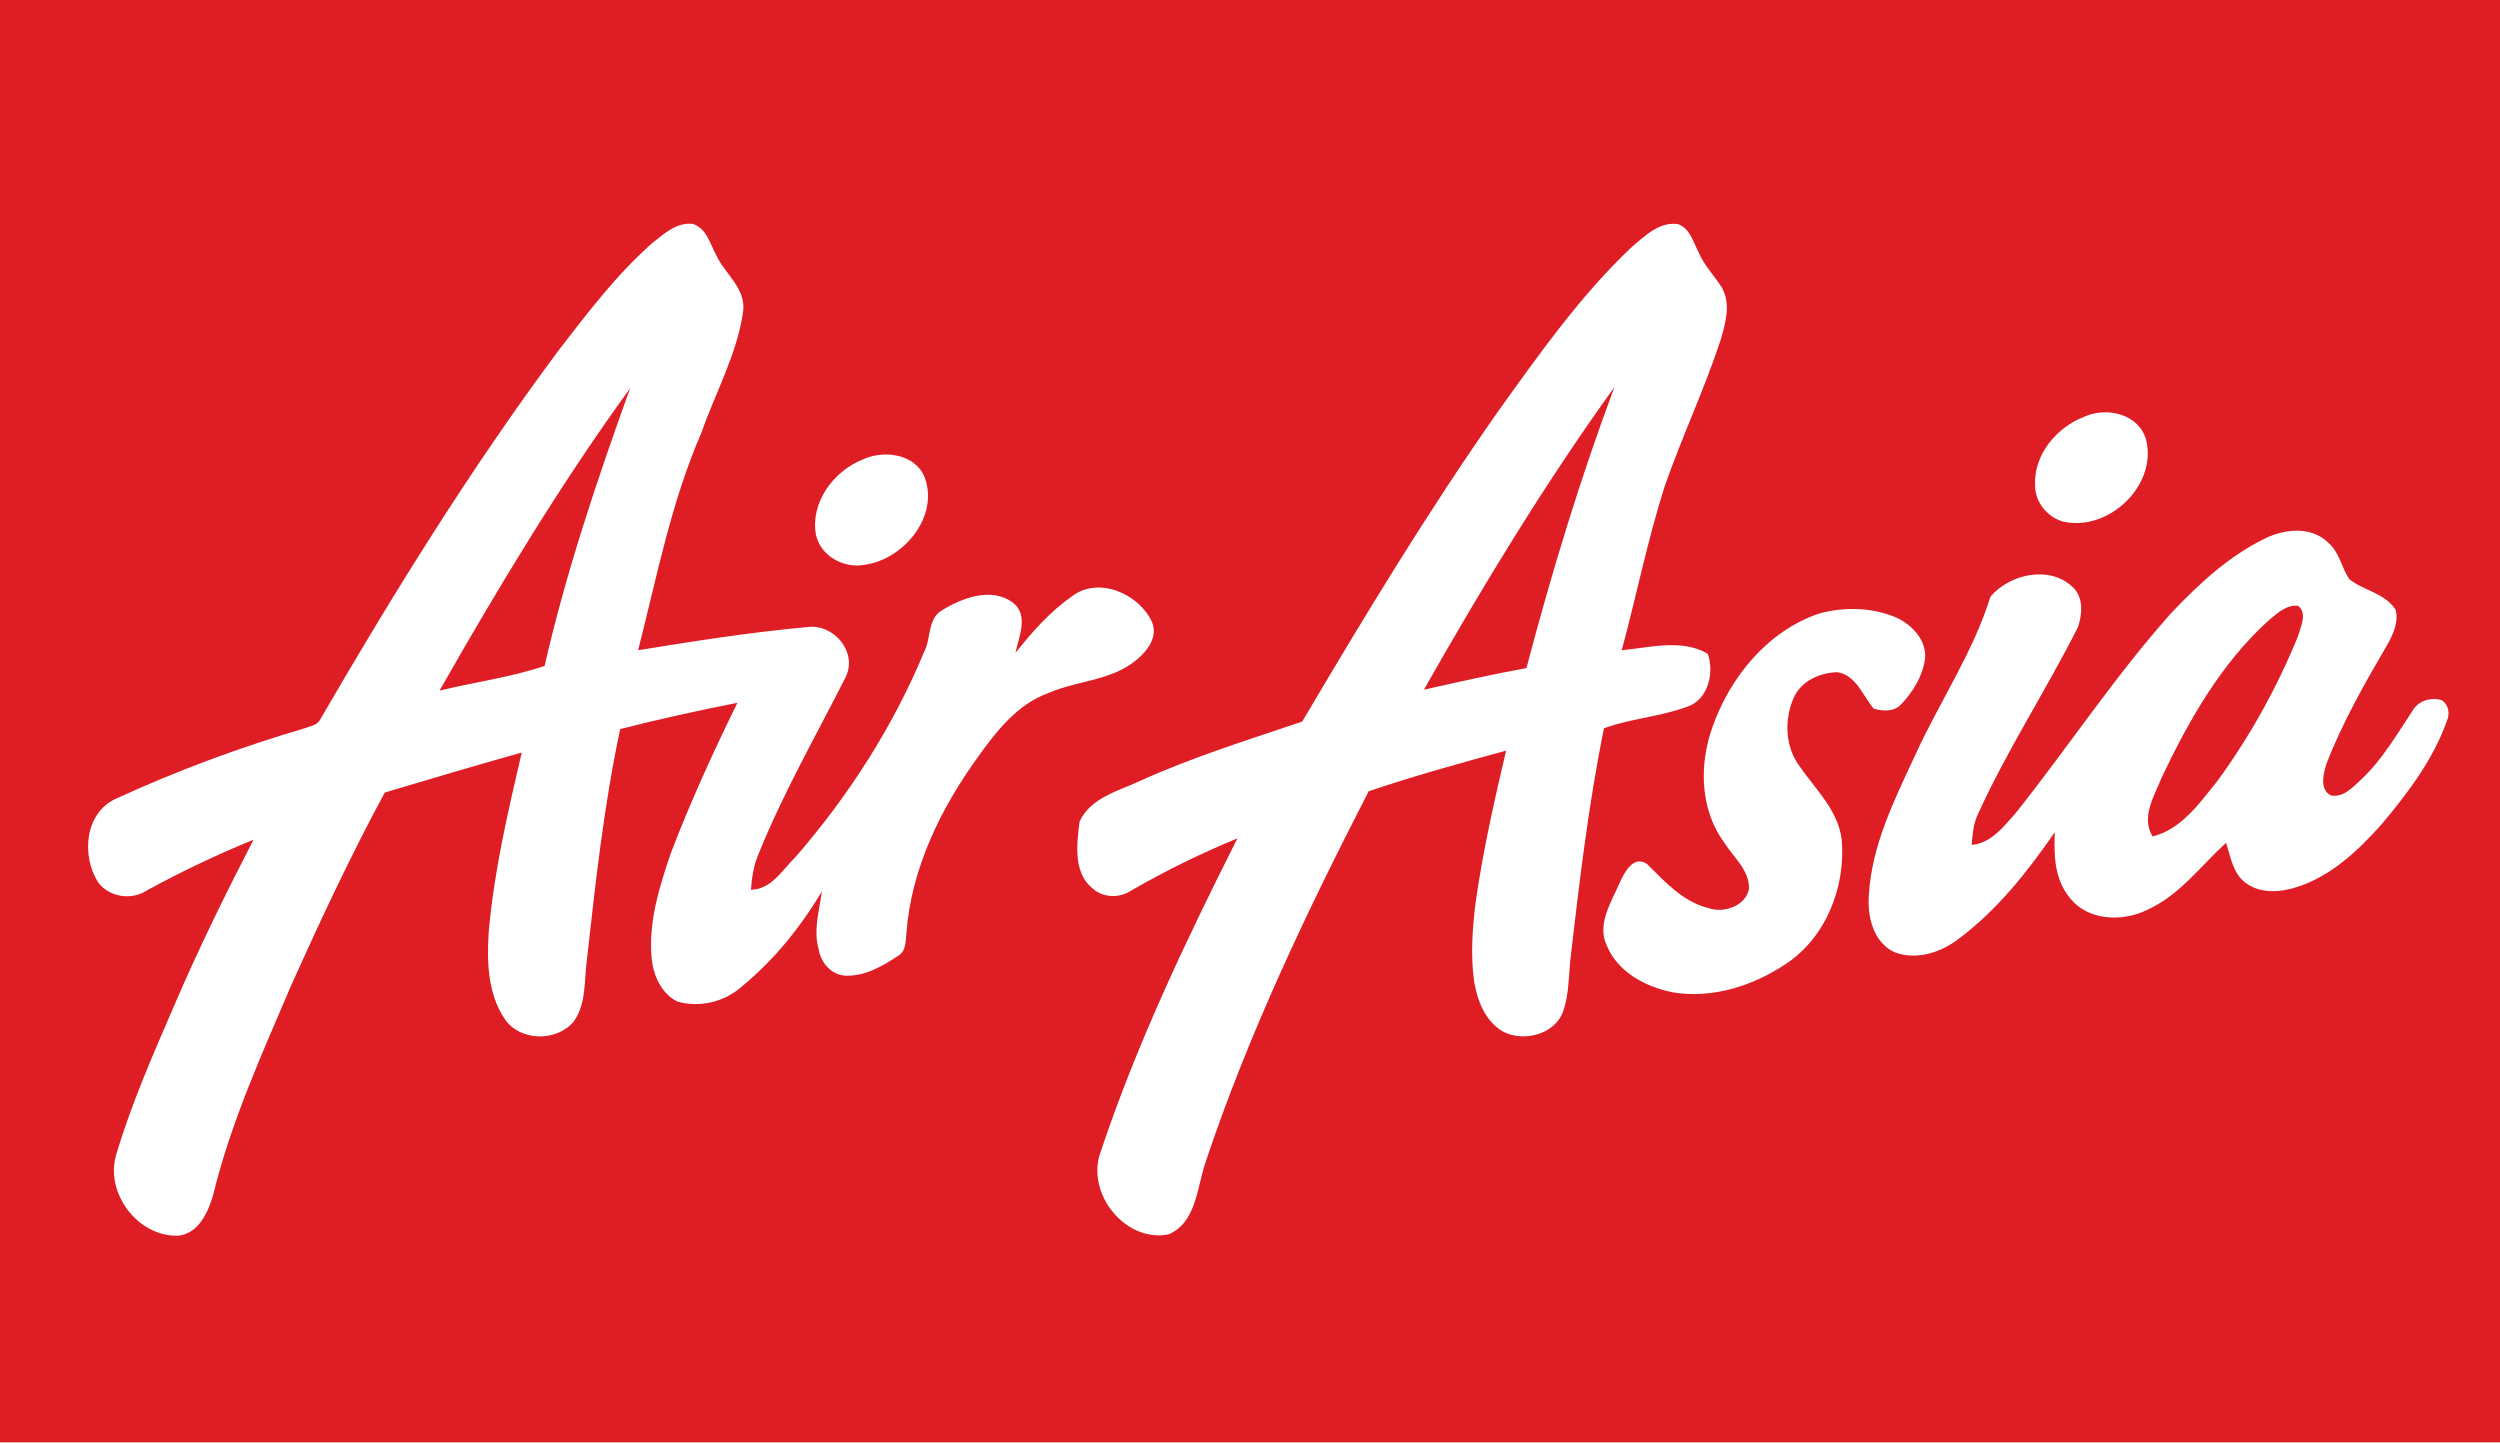
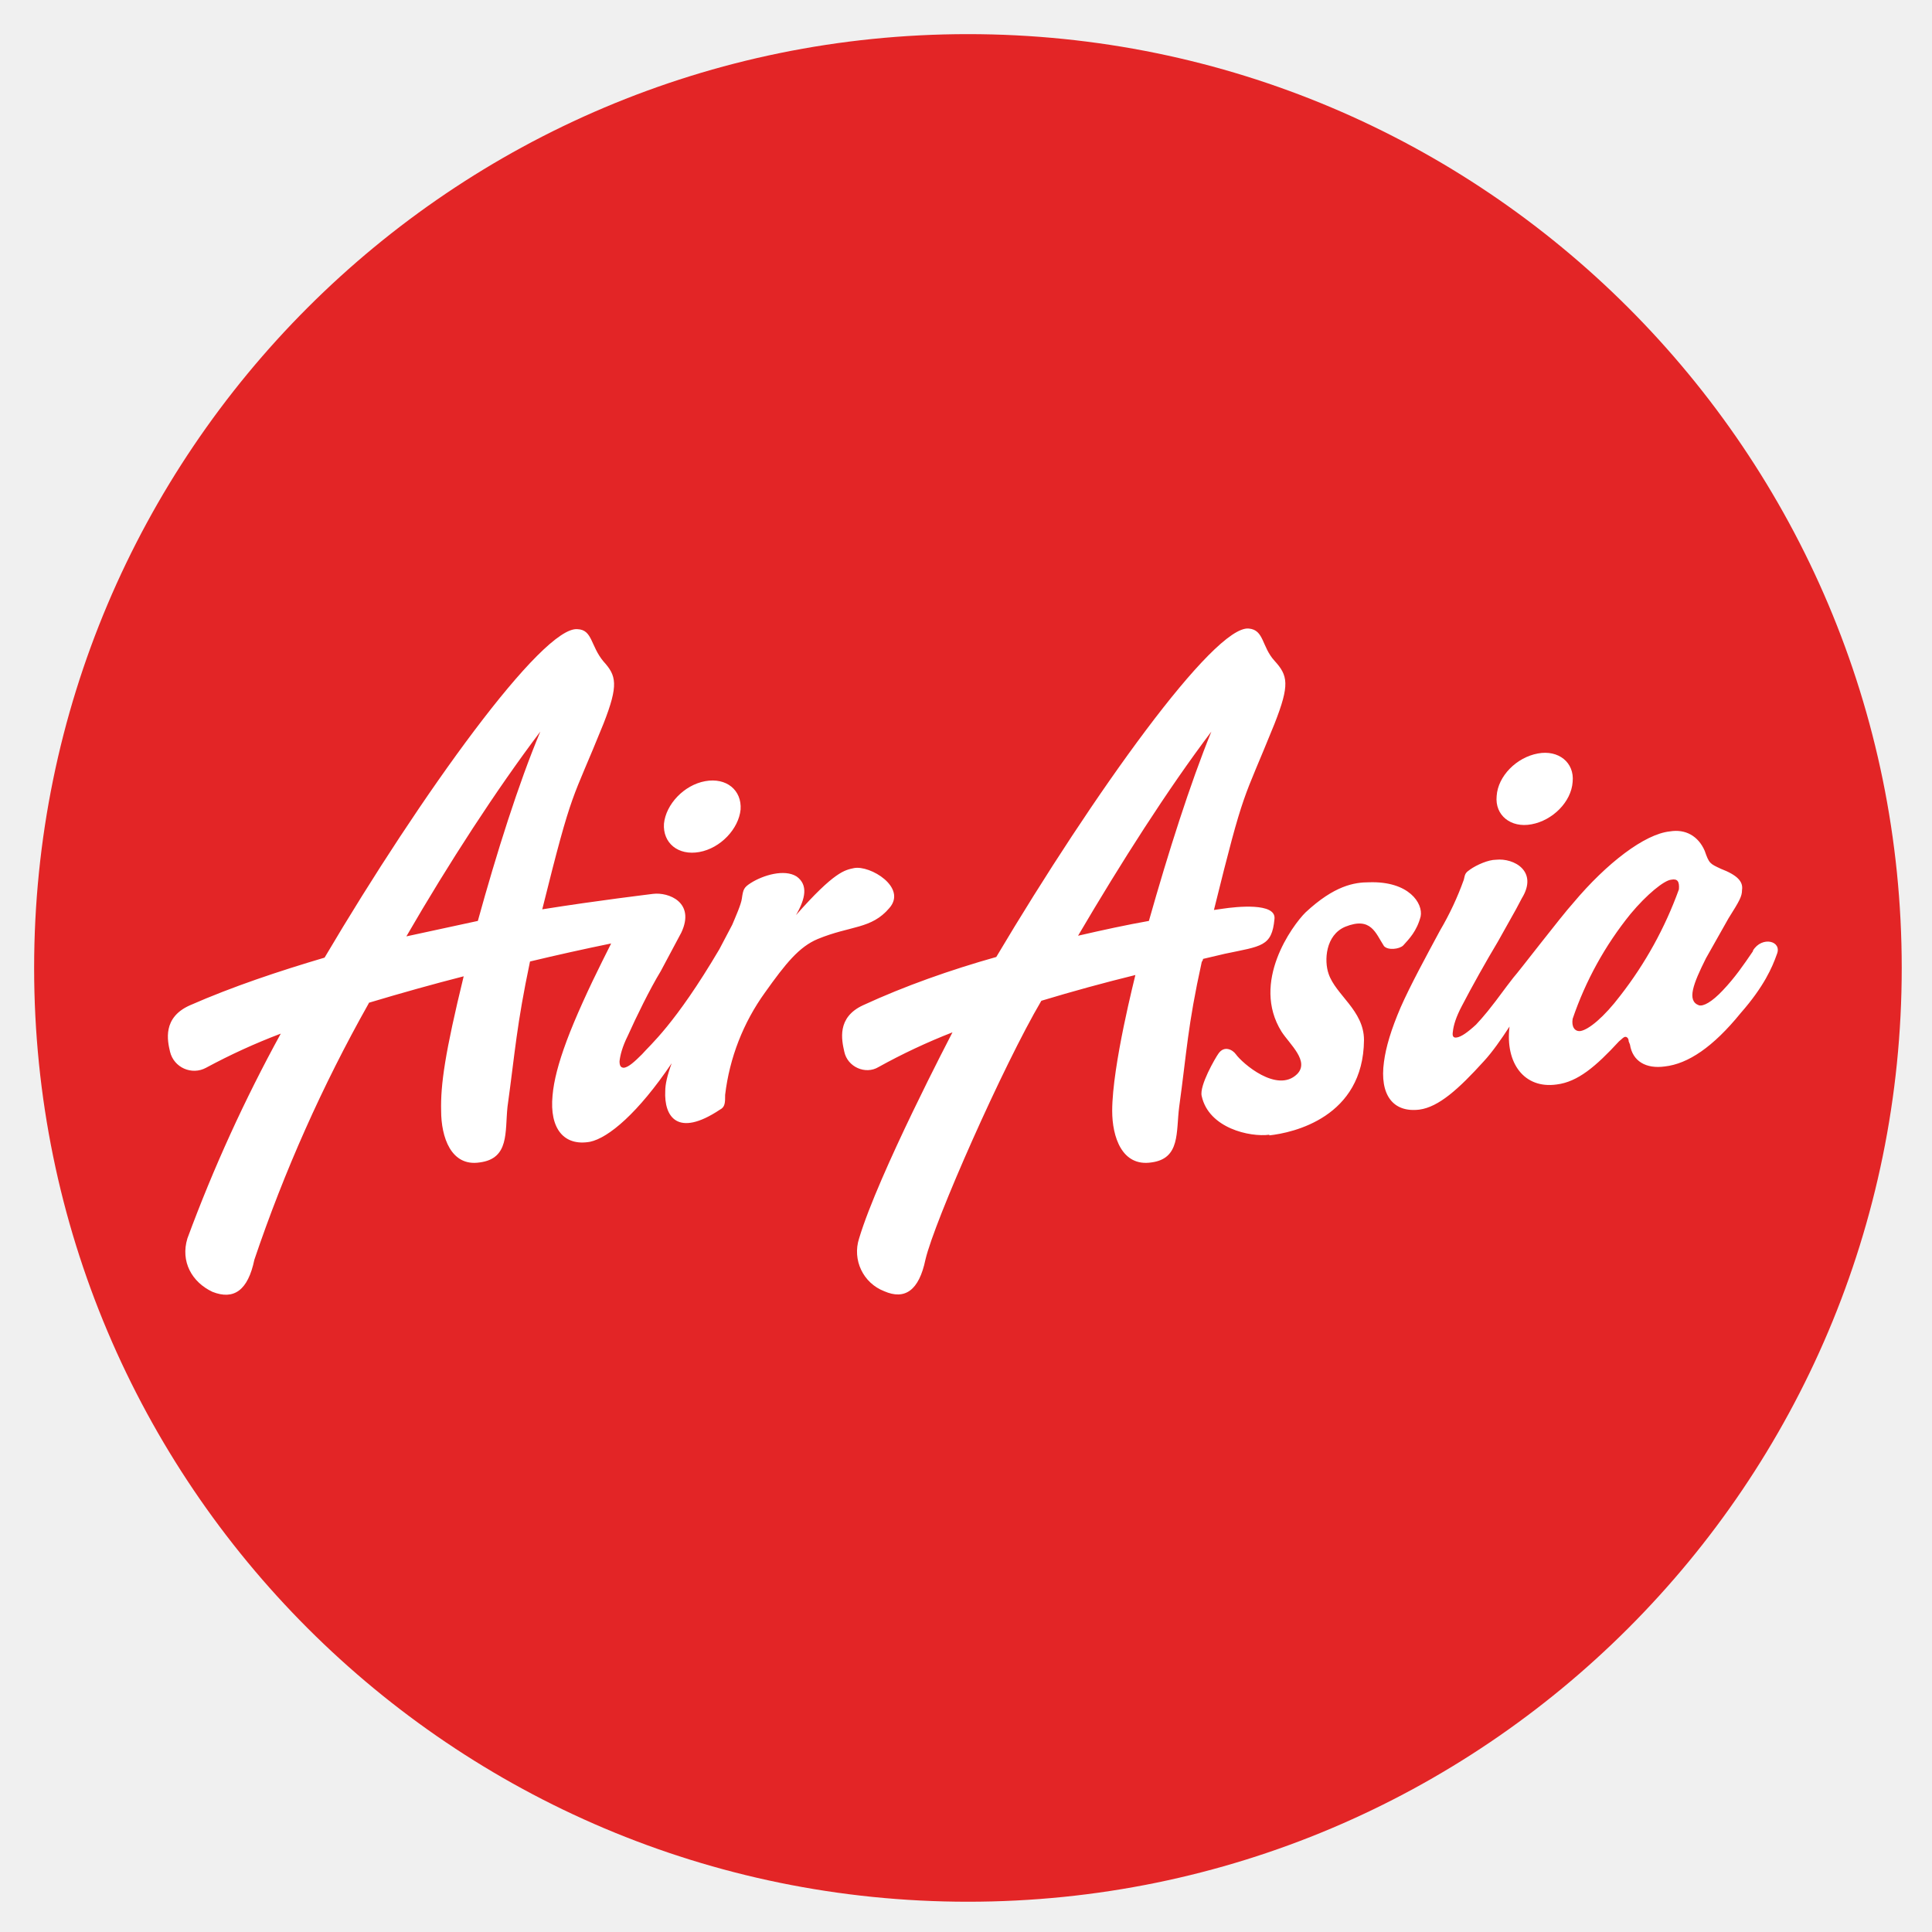
- <svg xmlns="http://www.w3.org/2000/svg" width="554.667" height="320" version="1.0" viewBox="0 0 520 300">
-   <path d="M0 0h520v300H0z" style="opacity:1;fill:#df1d25;fill-opacity:1;stroke:none;stroke-width:.354;stroke-linecap:round;stroke-linejoin:round;stop-color:#000" />
-   <path d="M378.34 127.63c5.26-1.46 11.07-1.32 16.13.84 3.26 1.51 6.3 4.72 5.94 8.56-.5 3.61-2.49 6.87-4.97 9.47-1.41 1.57-3.81 1.46-5.67.92-2.35-2.68-3.61-6.98-7.62-7.6-3.68.09-7.61 1.87-9.1 5.42-1.98 4.55-1.72 10.23 1.34 14.25 3.31 4.75 7.93 9.09 8.68 15.12.88 9.83-3.24 20.37-11.64 25.91-6.81 4.55-15.28 7.26-23.49 5.89-5.59-1.12-11.39-4.15-13.69-9.65-2.16-4.41.85-9.01 2.58-13.02 1-2.14 2.79-5.92 5.72-4.06 3.77 3.72 7.53 7.94 12.91 9.23 3.15 1.08 7.65-.48 8.33-4.01.13-3.88-3.19-6.54-5.1-9.57-5.09-6.86-5.31-16.22-2.52-24.04 3.67-10.44 11.47-20.02 22.17-23.66zm92.88-15.67c4.03-1.95 9.52-2.53 12.98.86 2.4 1.94 2.8 5.19 4.44 7.64 3.02 2.42 7.51 2.91 9.67 6.42.59 2.43-.44 4.81-1.57 6.91-4.73 8.1-9.43 16.3-12.84 25.07-.62 2.12-1.52 5.25.9 6.59 2.68.51 4.56-1.73 6.34-3.32 4.38-4.13 7.4-9.36 10.69-14.33 1.22-2.08 3.8-2.83 6.06-2.16 1.5.99 1.73 2.85 1.02 4.42-2.86 8.03-8.1 14.89-13.51 21.37-4.89 5.46-10.46 10.78-17.6 13.06-3.43 1.13-7.49 1.45-10.57-.76-2.77-1.9-3.24-5.48-4.21-8.43-5.3 4.85-9.73 10.98-16.47 13.98-5.17 2.53-12.47 2.25-16.15-2.69-3.08-3.78-3.21-8.85-3-13.49-5.68 8.21-11.98 16.21-20.04 22.21-3.71 2.84-8.81 4.48-13.33 2.74-4.45-2.09-5.67-7.54-5.3-12.03.62-10.26 5.31-19.66 9.57-28.82 5.05-11.12 12.06-21.36 15.72-33.1 3.94-4.67 12.19-6.56 17-2.08 2.39 2.06 2.12 5.7 1.2 8.41-6.64 13.17-14.75 25.58-20.86 39.02-.92 1.97-1.07 4.15-1.25 6.28 4-.28 6.63-3.8 9.11-6.55 10.94-13.74 20.63-28.49 32.34-41.6 5.76-6.09 12.05-11.95 19.66-15.62m.76 16.99c-9.95 8.97-16.7 20.86-22.38 32.84-1.52 3.81-4.31 8.18-1.86 12.2 6.06-1.53 9.79-6.99 13.51-11.58 6.79-9.33 12.45-19.52 16.79-30.21.51-1.93 1.95-4.73-.07-6.2-2.39-.23-4.29 1.55-5.99 2.95zM179.4 95.6c4.3-2.04 10.78-1.29 12.86 3.51 3.22 8.2-4.22 17.17-12.31 18.35-4.37.88-9.28-1.77-10.24-6.26-1.18-6.69 3.65-13.18 9.69-15.6zm253.99-8.86c4.65-2.19 11.46-.72 12.99 4.7 2.41 9.55-7.85 19.22-17.26 17.05-3.25-.91-5.83-4.04-5.82-7.47-.36-6.33 4.39-12.06 10.09-14.28zm-94.02-35.33c2.73-2.3 5.82-5.41 9.7-4.78 2.51.95 3.12 3.75 4.26 5.88 1.14 2.73 3.28 4.83 4.82 7.31 1.93 3.4.75 7.4-.26 10.9-3.4 10.34-8.08 20.2-11.65 30.48-3.57 11.18-5.86 22.73-8.92 34.05 5.87-.55 12.45-2.42 17.89.72 1.42 3.93.08 9.66-4.34 11.05-5.59 2.07-11.64 2.42-17.24 4.46-3.26 16-5.15 32.22-7.03 48.43-.32 3.47-.29 7.03-1.44 10.36-1.68 4.94-8.36 6.6-12.67 4.23-3.64-2.21-5.25-6.48-5.89-10.48-.73-5.4-.34-10.88.32-16.27 1.52-10.65 3.87-21.16 6.36-31.62-9.59 2.63-19.19 5.25-28.6 8.46-12.83 24.97-25 50.43-33.91 77.1-1.81 5.22-1.89 12.65-7.78 15.08-8.93 1.69-17.11-8.5-14.11-17.03 7.53-22.58 17.82-44.13 28.5-65.36-7.59 3.13-14.99 6.75-22.11 10.87-2.37 1.57-5.73 1.54-7.9-.37-4.2-3.26-3.41-9.35-2.82-13.99 2.3-5 8.09-6.34 12.65-8.49 10.9-4.94 22.37-8.49 33.66-12.31 12.93-21.88 26.1-43.66 40.71-64.47 8.56-11.94 17.09-24.07 27.8-34.21m-43.2 92.05c7.09-1.59 14.18-3.19 21.33-4.5 5.2-19.75 11.15-39.3 18.29-58.44-14.49 20.14-27.39 41.37-39.62 62.94ZM135.54 50.67c2.46-1.95 5.17-4.51 8.56-4.1 2.89.91 3.59 4.16 4.88 6.51 1.85 3.97 6.32 7 5.57 11.88-1.3 8.83-5.77 16.77-8.69 25.13-6.29 14.44-9.25 29.97-13.13 45.16 11.68-1.9 23.4-3.75 35.19-4.82 5.51-.75 10.56 5.25 7.95 10.46-6.15 12.14-12.94 24.03-18.07 36.67-1.01 2.38-1.43 4.94-1.6 7.51 4.24-.06 6.53-4.13 9.23-6.77 11.07-12.72 20.33-27.16 26.81-42.75 1.47-2.81.64-6.92 3.78-8.66 4.2-2.57 10.16-4.8 14.62-1.58 3.42 2.62 1.29 7.1.57 10.5 3.47-4.37 7.23-8.63 11.84-11.84 5.51-4.12 13.82-.46 16.51 5.31 1.42 3.12-.91 6.18-3.25 8.04-5.15 4.29-12.26 4.22-18.2 6.82-6.47 2.3-10.83 7.92-14.7 13.31-7.77 10.76-13.88 23.22-14.87 36.63-.17 1.65-.06 3.76-1.72 4.73-3.21 2.12-6.81 4.22-10.79 4.14-2.95-.05-5.29-2.61-5.72-5.41-1.18-4 .1-8.14.64-12.11-4.45 7.44-10.02 14.35-16.75 19.85-3.62 3.17-8.75 4.38-13.39 3.01-3.36-1.75-5.02-5.61-5.29-9.23-.63-7.43 1.66-14.69 4.02-21.63 4.07-10.64 8.82-21.02 13.84-31.25-8.17 1.62-16.31 3.41-24.38 5.47-3.4 15.9-5.15 32.08-6.95 48.23-.56 4.2-.09 8.91-2.68 12.54-3.49 4.3-11.16 4.24-14.35-.42-3.55-5.2-3.76-11.88-3.38-17.96 1.08-12.69 4-25.13 6.88-37.51-9.52 2.68-19.01 5.48-28.49 8.32-7.04 13.03-13.33 26.46-19.41 39.97-6.09 14.33-12.62 28.6-16.3 43.8-1.06 3.59-3.06 8.04-7.33 8.41-8.4.19-15.28-8.98-12.77-17.03 3.23-10.79 7.81-21.11 12.27-31.44 4.95-11.52 10.5-22.76 16.24-33.9-7.62 3.11-15.05 6.65-22.27 10.6-3.19 2.07-7.74 1.32-10.04-1.71-3.52-5.51-2.83-14.49 3.74-17.44 12.62-5.79 25.69-10.65 39.02-14.57 1.19-.46 2.76-.62 3.42-1.88 15.26-26.31 31.33-52.23 49.49-76.65 6.03-7.81 12.04-15.77 19.45-22.34m-44.12 92.98c7.27-1.76 14.77-2.77 21.85-5.12 4.5-19.66 10.97-38.84 17.8-57.79-14.56 20.08-27.38 41.36-39.65 62.91Z" style="fill:#fff;stroke-width:1" />
+ <svg xmlns="http://www.w3.org/2000/svg" viewBox="0 0 300 300">
+   <path fill="#E32526" d="M295.3 150.3a145 145 0 1 1-290 0 145 145 0 0 1 290 0" />
+   <path fill="#FFF" d="M109.5 121.3c3.3-.6 5.7 1.4 5.5 4.4-.3 3-3.1 6-6.4 6.6-3.3.6-5.7-1.4-5.5-4.4.3-3 3.1-6 6.4-6.6M74.2 143c2.9-10.5 6.3-21.3 9.7-29.4-6.8 9-14.2 20.4-20.8 31.8l11.1-2.4m58.4-8.2c2.5-.5 8.3 3 5.5 6.2-2.8 3.3-6 2.7-11.1 4.8-2.9 1.2-5 3.8-8.2 8.3a34 34 0 0 0-6.2 15.9c0 1.2 0 1.9-.8 2.3-6.6 4.4-8.7 1.1-8.5-2.9 0-1 .3-2.4 1-4.3-5.2 7.7-9.8 11.6-12.7 12.2-4 .7-6.3-2-5.8-7.2.2-2.3.9-5 2.2-8.5 1.3-3.5 3.5-8.3 5.5-12.3l1.4-2.8a390.4 390.4 0 0 0-12.6 2.8c-2.1 10-2.3 13.9-3.5 22.6-.4 3.9.3 8-4.3 8.6-4.5.7-6-4-6-8-.1-4.1.6-9 3.5-20.9-4.7 1.2-9.7 2.6-14.7 4.1l-.1.2a233 233 0 0 0-17.7 39.7c-1 4.8-3.2 6.3-6.5 5-3.2-1.5-5-4.7-3.9-8.3a236.3 236.3 0 0 1 14.5-31.8 96.4 96.4 0 0 0-11.6 5.3c-2.2 1.2-5 0-5.6-2.5-.4-1.7-1.2-5.3 3.1-7.2 6.6-2.9 13.8-5.3 20.9-7.4 15-25.4 33.9-51.6 39.3-51 2.3.1 2 2.6 4 5 2 2.2 2.4 3.6 0 9.7-5 12.4-4.7 9.5-9.5 28.8 8.8-1.4 16.5-2.3 17.2-2.4 2.4-.3 6.6 1.3 4.4 6l-3.2 6c-1.7 2.8-3.8 7.1-5.1 10-.9 1.8-1.2 3.1-1.3 4 0 .7.2 1 .7 1 .7-.1 1.6-.9 2.8-2.1 1.2-1.4 5.1-4.6 12-16.3l2-3.8c.5-1.2 1.4-3.2 1.5-4.1.2-1.4.3-1.7 1.4-2.4 1.9-1.2 5.2-2.2 7.1-1 1.8 1.3 1.4 3.4-.1 6 6-6.8 7.6-7 9-7.3m119 19.8a60 60 0 0 0 9.1-16.5c.1-1.2-.2-1.7-1.2-1.5-1.1.1-3.8 2.3-6.3 5.3a53 53 0 0 0-9 16.3c-.2 1.2.3 2 1.2 1.9 1.3-.2 3.7-2.2 6.2-5.5m20.6-7c1.4-2.3 4.6-1.5 3.7.6-.7 2-2 5-5.6 9.1-4.3 5.3-8.2 7.9-11.8 8.3-2.9.4-5-.8-5.4-3.4l-.2-.5c0-.5-.3-.7-.5-.7-.3 0-.5.3-1 .7-3.6 3.9-6.4 6.3-9.7 6.7-5 .7-8-3.3-7.3-9-1.3 2-2.7 4-4 5.4-3.9 4.3-7 7.1-10 7.5-4.1.5-6.2-2.3-5.5-7.4.3-2.3 1.1-5 2.6-8.5 1.5-3.4 4-8 6.1-11.9a46 46 0 0 0 3.7-7.9c.2-1 .3-1.1 1-1.6 1-.7 2.8-1.5 4-1.5 2.8-.3 6.6 1.8 4 6l-.9 1.7-2.8 5c-1.8 3-4.1 7.1-5.6 10-.9 1.7-1.3 3-1.4 4-.1.6 0 1 .6.9.7-.1 1.7-.8 3-2 1.2-1.3 2-2.2 4.8-6l1-1.3c.9-1 7.4-9.5 9.3-11.6 5.2-6.2 11.1-10.7 15-11.1 2.4-.4 4.4.7 5.4 3 .7 2 .8 2 2.5 2.8 2.6 1 3.5 2 3.3 3.3 0 1-.4 1.7-2.1 4.4l-3.5 6.2c-2 4-3 6.6-1.1 7.3.7.2 2-.5 3.7-2.3 1.9-2 3.2-3.9 4.7-6.1M237.8 128c3.3-.6 6.2-3.5 6.4-6.6.3-3-2.2-5-5.4-4.4-3.3.6-6.2 3.5-6.4 6.6-.3 3 2.2 5 5.4 4.4m-49.7-14.4c-6.8 9-14 20.3-20.7 31.7 3.9-.9 7.6-1.7 11-2.3 3-10.6 6.4-21.3 9.7-29.4m1.8 27.5c2-.3 8.3-1 8 1.6-.4 4.3-2 4.2-7.7 5.4l-3.4.8c0 .3-.2.4-.2.5-2.2 10-2.3 13.8-3.5 22.5-.5 3.9.2 8-4.3 8.6-4.6.7-6.1-4-6.1-8 0-7.1 3.6-21 3.6-21.1a287 287 0 0 0-14.6 4c-5.9 10-16.6 34.2-18 40.2-1 4.8-3.2 6.3-6.4 4.9a6.6 6.6 0 0 1-3.9-8.2c3-10 14.3-31.6 14.5-32a94.7 94.7 0 0 0-11.5 5.4c-2 1.2-4.8 0-5.3-2.4-.4-1.8-1.2-5.3 2.9-7.2 6.5-3 13.6-5.5 20.7-7.5 15.1-25.4 33.8-51.5 39.2-51 2.4.2 2 2.8 4 5 2.1 2.3 2.4 3.7 0 9.8-5 12.4-4.6 9.5-9.4 28.9l1.4-.2m7.2 35.2c3.7-.4 14.6-2.8 14.7-14.8 0-4.6-4.4-7-5.5-10.3-.7-2-.5-6 2.6-7.3 4-1.6 4.7 1 6 3 .6.7 2.4.5 3-.1.9-1 2.1-2.2 2.7-4.5.4-2-1.8-5.5-8-5.3-2.3 0-5.4.5-9.9 4.7-2 2-8.5 10.8-3.7 18.5 1.3 2 4.4 4.6 2.4 6.6-3.1 3-8.5-1.7-9.5-3.1-.5-.7-1.8-1.4-2.7-.1-.5.7-3 5-2.6 6.6 1.1 5 7.5 6.4 10.5 6" />
</svg>
